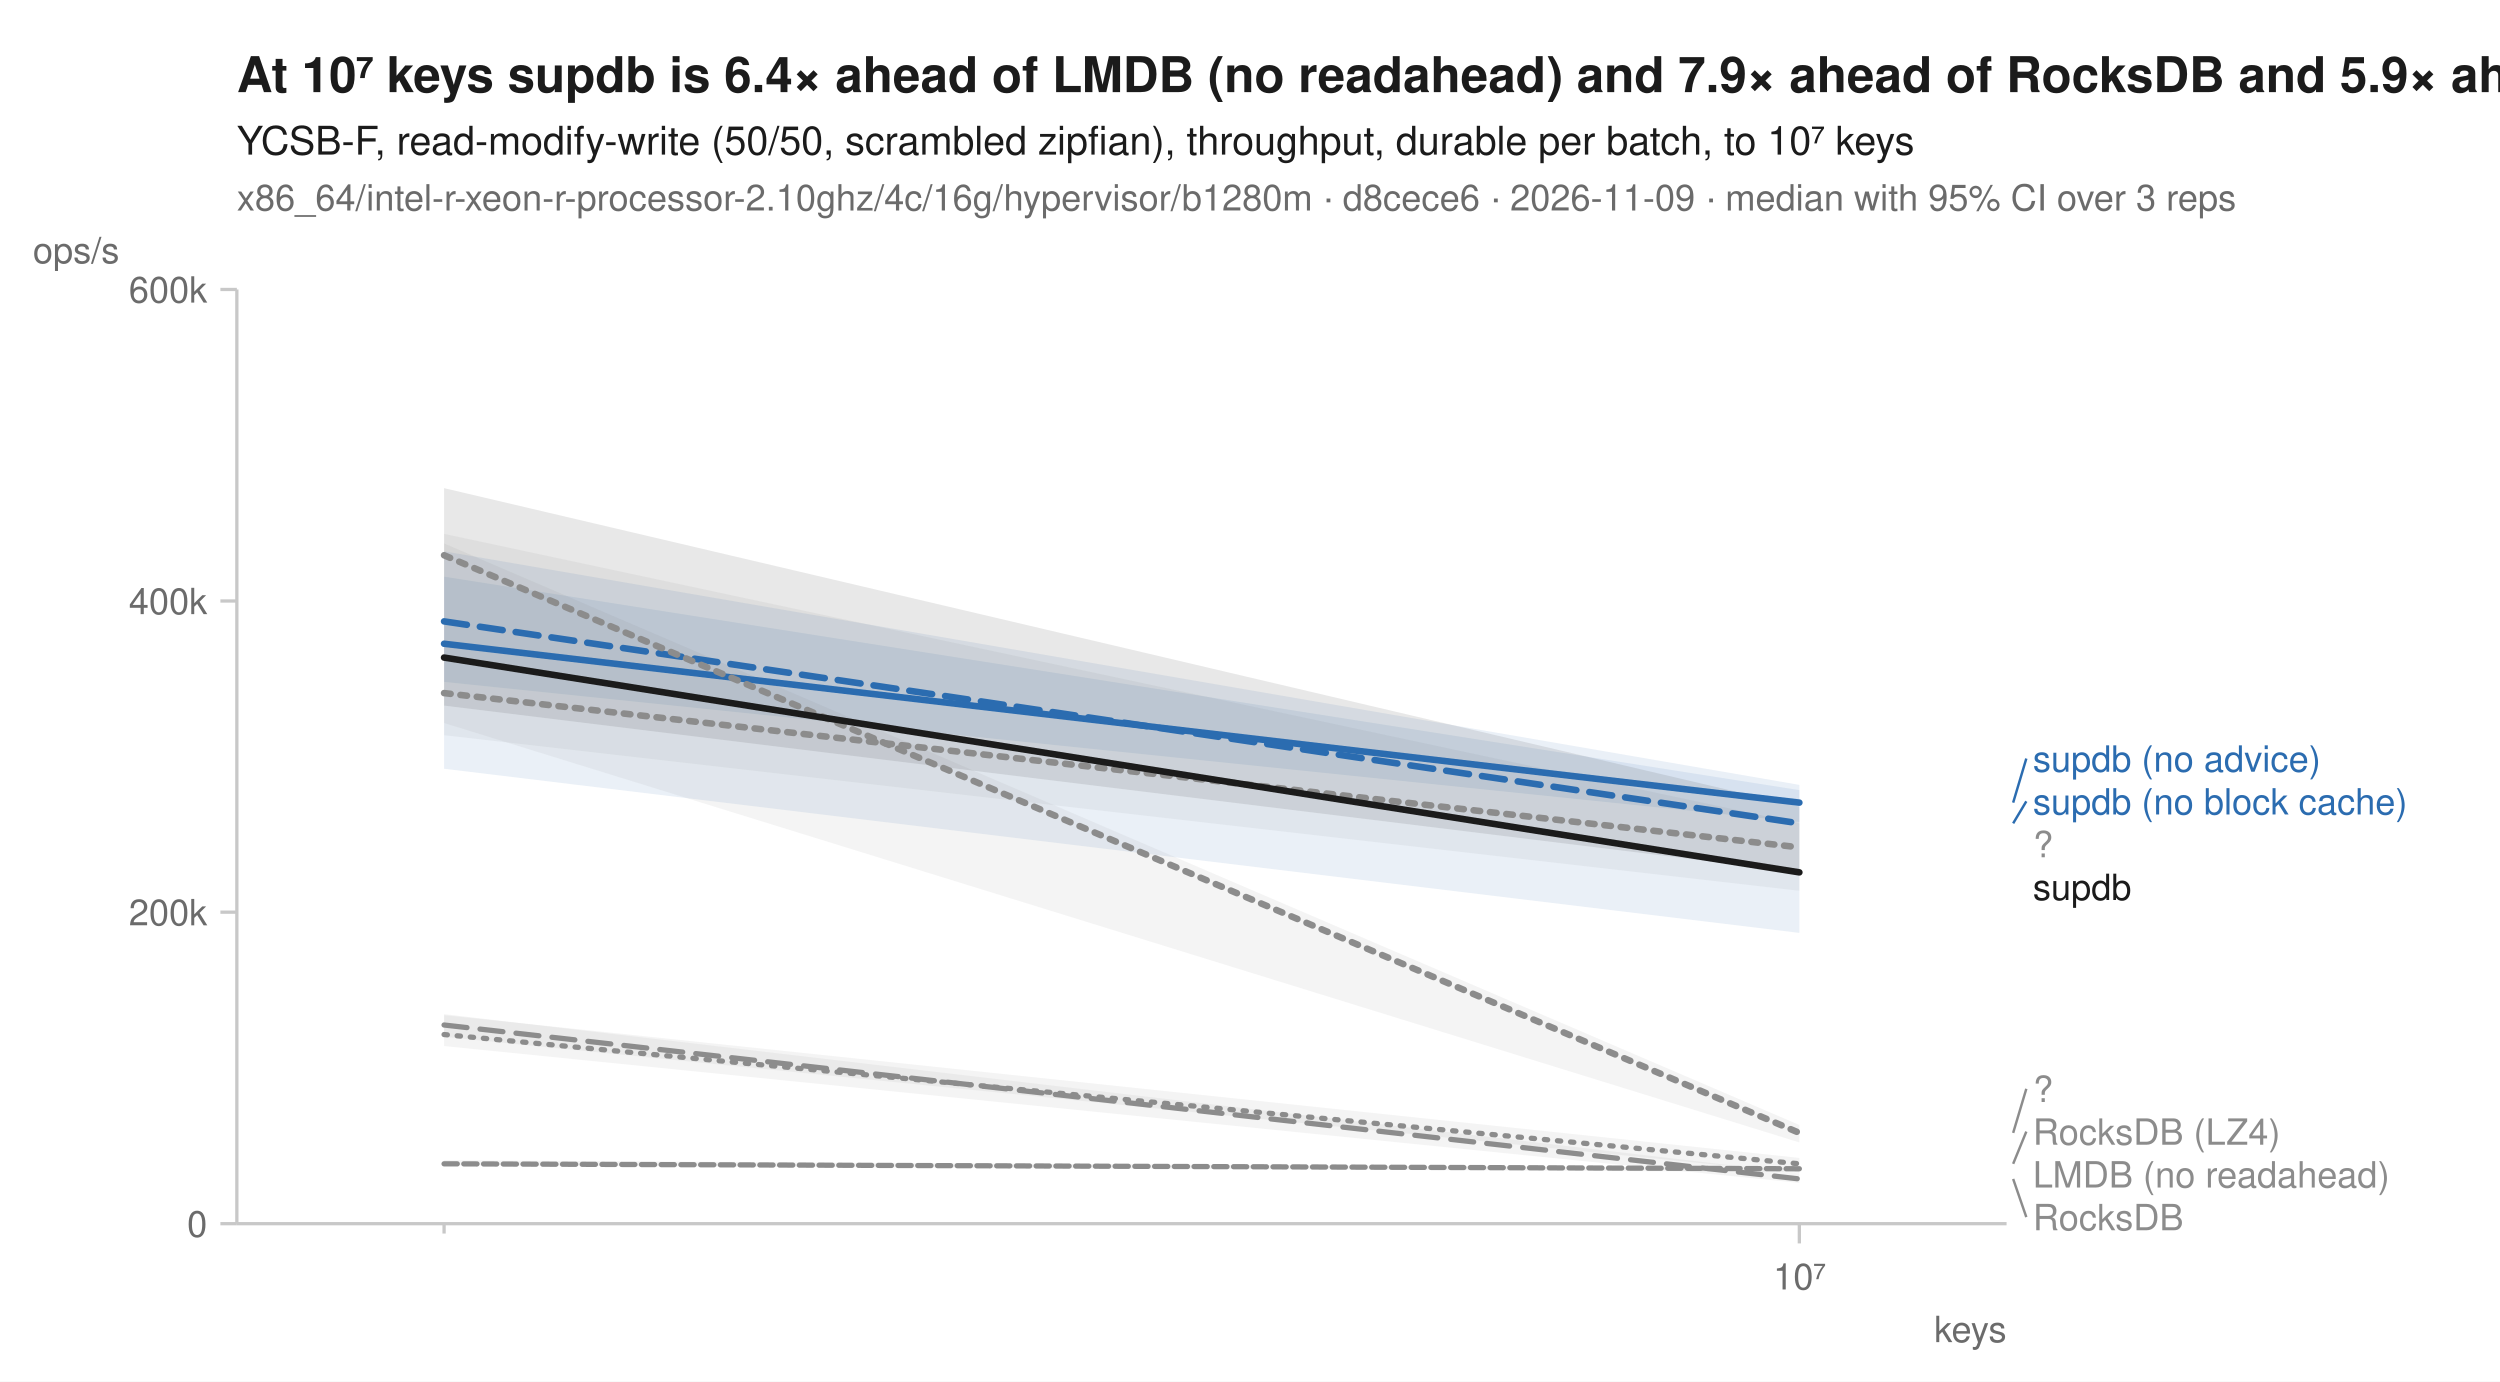
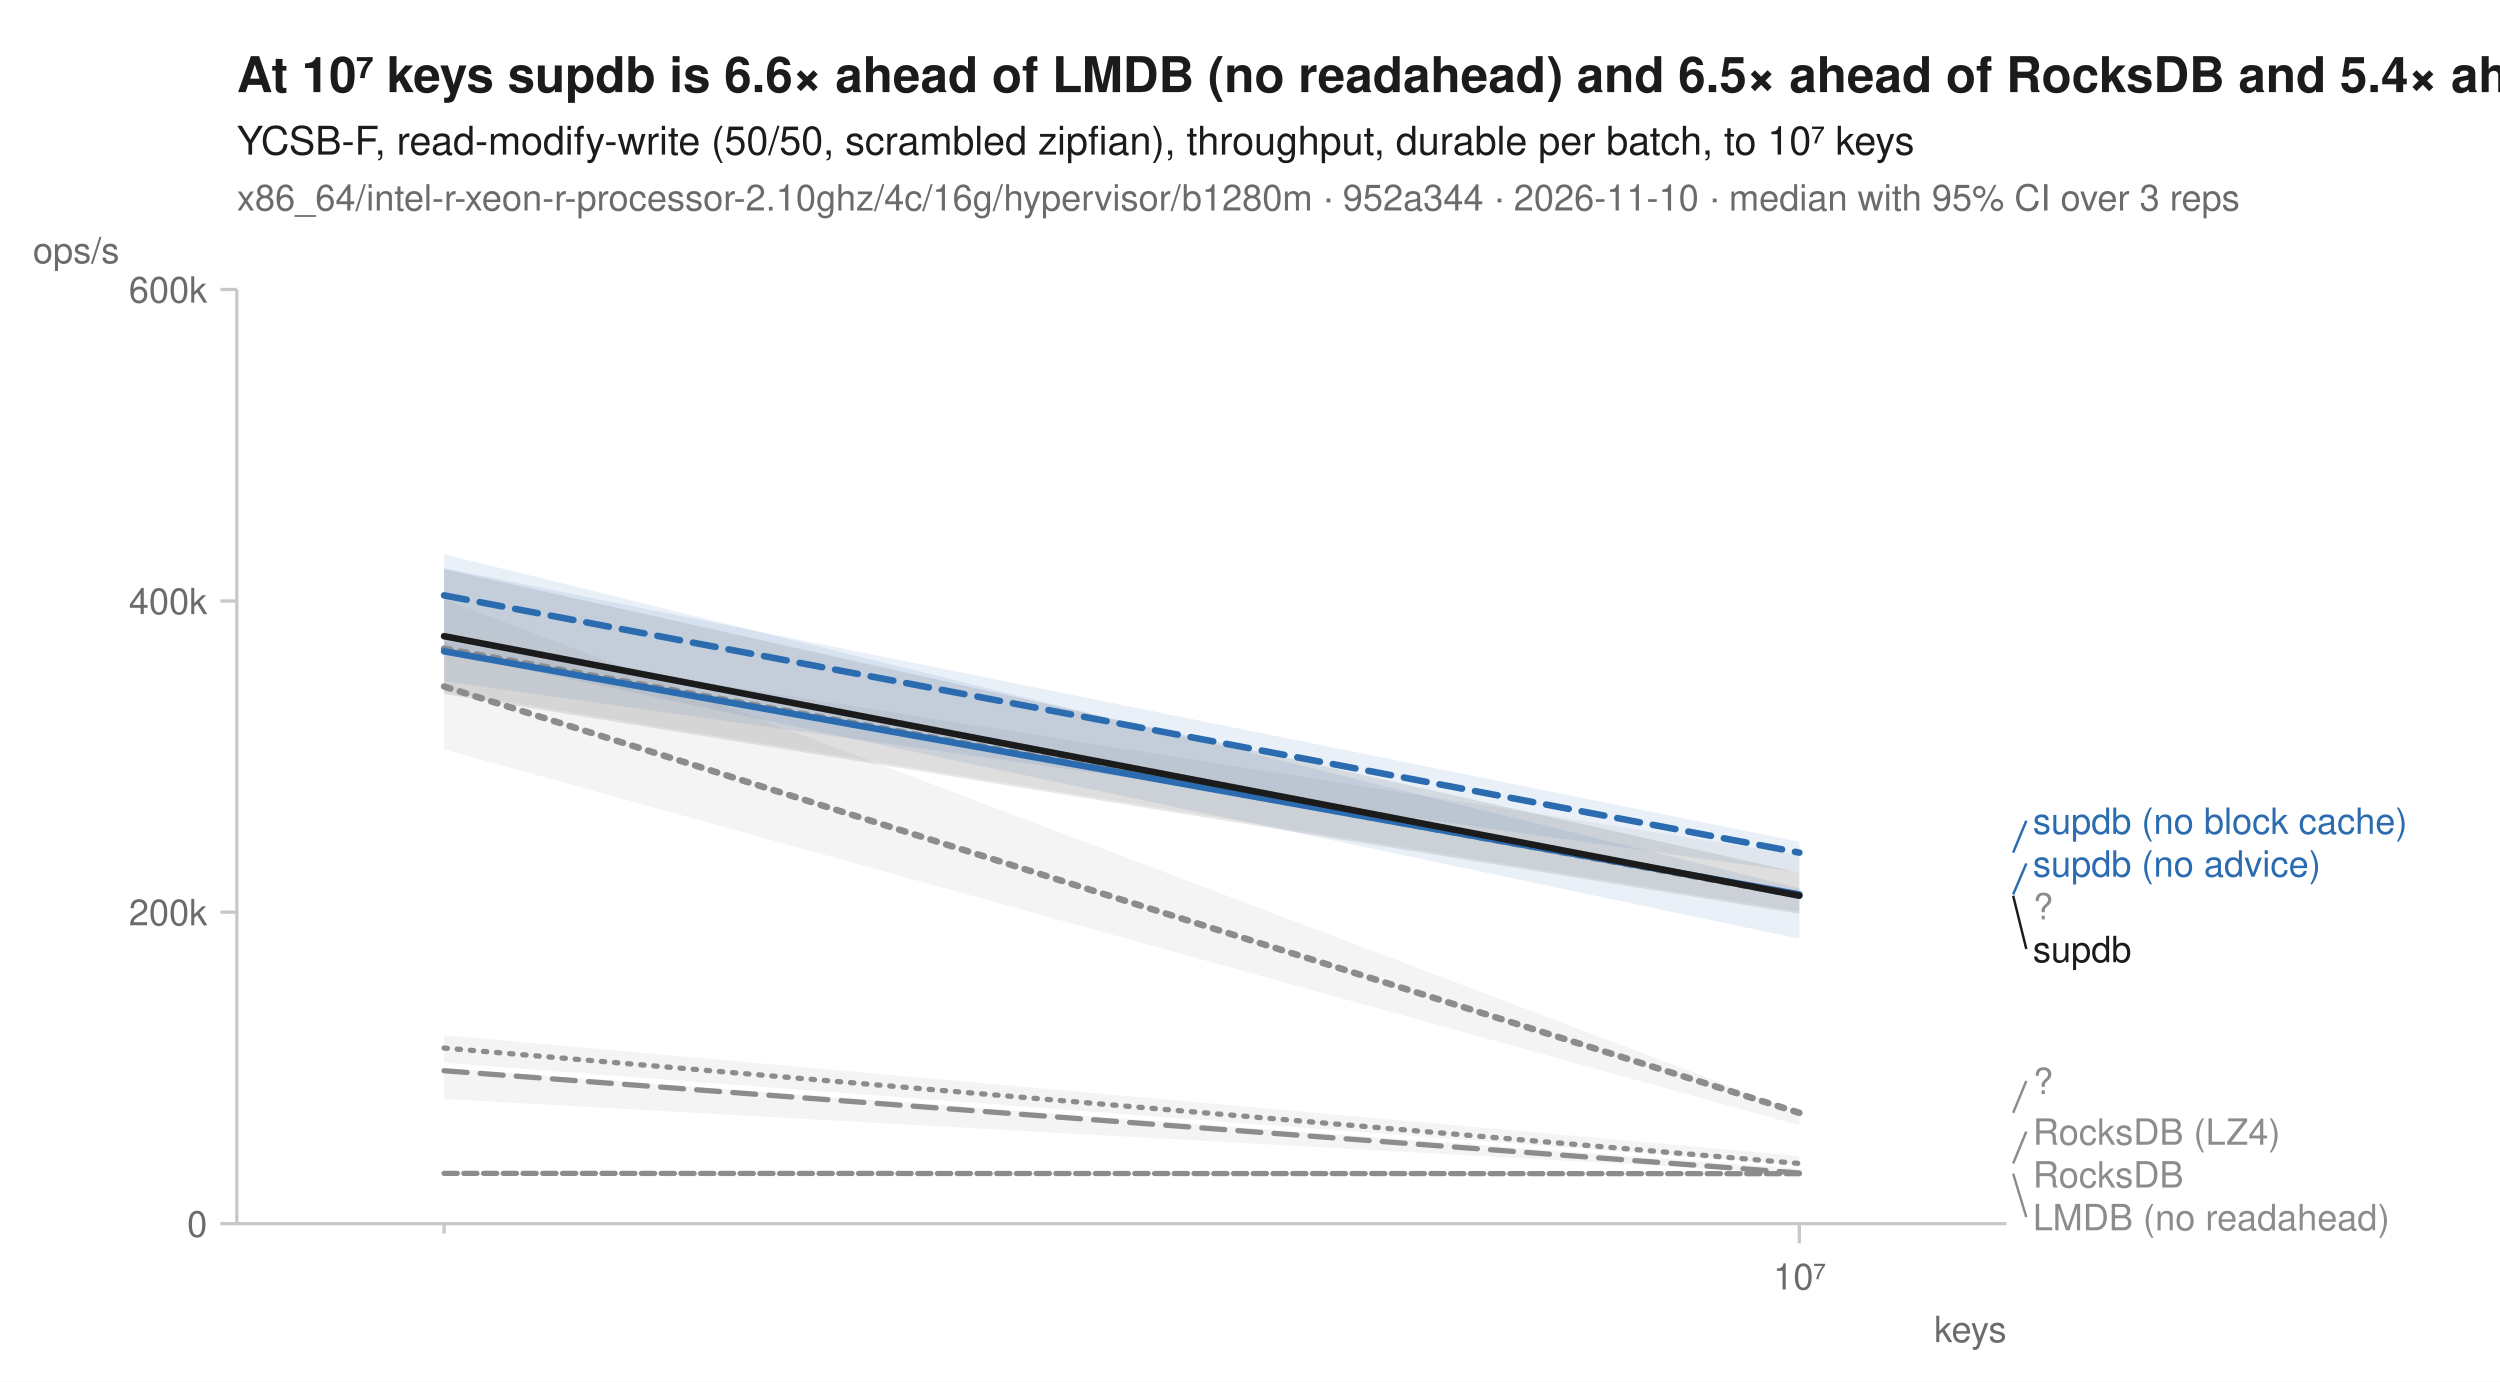
<svg xmlns="http://www.w3.org/2000/svg" width="760" height="420" viewBox="0 0 760 420" font-family="-apple-system, BlinkMacSystemFont, 'Segoe UI', Helvetica, Arial, sans-serif" fill="#1b1b1b">
  <rect width="760" height="420" fill="white" />
-   <text x="72" y="28" font-size="15" font-weight="600">At 10⁷ keys supdb is 6.4× ahead of LMDB (no readahead) and 7.9× ahead of RocksDB and 5.9× ahead of RocksDB (LZ4)</text>
+   <text x="72" y="28" font-size="15" font-weight="600">At 10⁷ keys supdb is 6.6× ahead of LMDB (no readahead) and 6.5× ahead of RocksDB and 5.4× ahead of RocksDB (LZ4)</text>
  <text x="72" y="47" font-size="12">YCSB-F, read-modify-write (50/50, scrambled zipfian), throughput, durable per batch, to 10⁷ keys</text>
-   <text x="72" y="64" font-size="11" fill="#6b6b6b">x86_64/intel-r-xeon-r-processor-2.10ghz/4c/16g/hypervisor/b1280m · d8cece6 · 2026-11-09 · median with 95% CI over 3 reps</text>
+   <text x="72" y="64" font-size="11" fill="#6b6b6b">x86_64/intel-r-xeon-r-processor-2.10ghz/4c/16g/hypervisor/b1280m · 952a344 · 2026-11-10 · median with 95% CI over 3 reps</text>
  <line x1="72" y1="372" x2="610" y2="372" stroke="#c8c8c8" stroke-width="1" />
  <line x1="72" y1="88" x2="72" y2="372" stroke="#c8c8c8" stroke-width="1" />
  <line x1="135.0" y1="372" x2="135.0" y2="375" stroke="#c8c8c8" stroke-width="1" />
  <line x1="547.0" y1="372" x2="547.0" y2="378" stroke="#c8c8c8" stroke-width="1" />
  <text x="547.0" y="392" font-size="11" text-anchor="middle" fill="#6b6b6b">10⁷</text>
  <text x="610" y="408" font-size="11" text-anchor="end" fill="#6b6b6b">keys</text>
  <line x1="67" y1="372.0" x2="72" y2="372.0" stroke="#c8c8c8" stroke-width="1" />
  <text x="63" y="376.0" font-size="11" text-anchor="end" fill="#6b6b6b">0</text>
  <line x1="67" y1="277.3" x2="72" y2="277.3" stroke="#c8c8c8" stroke-width="1" />
  <text x="63" y="281.3" font-size="11" text-anchor="end" fill="#6b6b6b">200k</text>
  <line x1="67" y1="182.7" x2="72" y2="182.7" stroke="#c8c8c8" stroke-width="1" />
  <text x="63" y="186.7" font-size="11" text-anchor="end" fill="#6b6b6b">400k</text>
  <line x1="67" y1="88.0" x2="72" y2="88.0" stroke="#c8c8c8" stroke-width="1" />
  <text x="63" y="92.0" font-size="11" text-anchor="end" fill="#6b6b6b">600k</text>
  <text x="10" y="80" font-size="11" text-anchor="start" fill="#6b6b6b">ops/s</text>
-   <path d="M135.0,308.6 L547.0,352.0 L547.0,356.6 L135.0,315.2 Z" fill="#8c8c8c" fill-opacity="0.10" />
-   <path d="M135.0,352.7 L547.0,355.2 L547.0,356.3 L135.0,354.2 Z" fill="#8c8c8c" fill-opacity="0.10" />
-   <path d="M135.0,162.3 L547.0,250.3 L547.0,270.8 L135.0,223.5 Z" fill="#8c8c8c" fill-opacity="0.10" />
-   <path d="M135.0,308.3 L547.0,356.7 L547.0,359.6 L135.0,318.0 Z" fill="#8c8c8c" fill-opacity="0.10" />
-   <path d="M135.0,167.6 L547.0,238.6 L547.0,283.6 L135.0,233.7 Z" fill="#2b6cb0" fill-opacity="0.10" />
-   <path d="M135.0,175.3 L547.0,240.2 L547.0,249.9 L135.0,207.3 Z" fill="#2b6cb0" fill-opacity="0.10" />
-   <path d="M135.0,165.2 L547.0,342.0 L547.0,347.3 L135.0,219.8 Z" fill="#8c8c8c" fill-opacity="0.10" />
-   <path d="M135.0,148.4 L547.0,245.2 L547.0,265.2 L135.0,214.5 Z" fill="#1b1b1b" fill-opacity="0.10" />
-   <path d="M135.0,314.5 L547.0,353.8 " fill="none" stroke="#8c8c8c" stroke-width="1.6" stroke-linejoin="round" stroke-linecap="round" stroke-dasharray="1,3" />
-   <path d="M135.0,353.8 L547.0,355.3 " fill="none" stroke="#8c8c8c" stroke-width="1.6" stroke-linejoin="round" stroke-linecap="round" stroke-dasharray="4,2" />
-   <path d="M135.0,210.7 L547.0,257.6 " fill="none" stroke="#8c8c8c" stroke-width="2" stroke-linejoin="round" stroke-linecap="round" stroke-dasharray="2,3" />
-   <path d="M135.0,311.6 L547.0,358.4 " fill="none" stroke="#8c8c8c" stroke-width="1.6" stroke-linejoin="round" stroke-linecap="round" stroke-dasharray="7,4" />
-   <path d="M135.0,188.9 L547.0,250.3 " fill="none" stroke="#2b6cb0" stroke-width="2" stroke-linejoin="round" stroke-linecap="round" stroke-dasharray="7,4" />
-   <path d="M135.0,195.7 L547.0,244.0 " fill="none" stroke="#2b6cb0" stroke-width="2" stroke-linejoin="round" stroke-linecap="round" />
-   <path d="M135.0,168.8 L547.0,344.4 " fill="none" stroke="#8c8c8c" stroke-width="2" stroke-linejoin="round" stroke-linecap="round" stroke-dasharray="2,3" />
-   <path d="M135.0,199.9 L547.0,265.2 " fill="none" stroke="#1b1b1b" stroke-width="2" stroke-linejoin="round" stroke-linecap="round" />
-   <line x1="612.0" y1="244.0" x2="616.0" y2="230.6" stroke="#2b6cb0" stroke-width="0.75" />
-   <text x="618.0" y="234.6" font-size="11" fill="#2b6cb0">supdb (no advice)</text>
-   <line x1="612.0" y1="250.3" x2="616.0" y2="243.6" stroke="#2b6cb0" stroke-width="0.75" />
-   <text x="618.0" y="247.6" font-size="11" fill="#2b6cb0">supdb (no block cache)</text>
-   <text x="618.0" y="260.6" font-size="11" fill="#8c8c8c">?</text>
-   <text x="618.0" y="273.6" font-size="11" fill="#1b1b1b">supdb</text>
-   <line x1="612.0" y1="344.4" x2="616.0" y2="331.0" stroke="#8c8c8c" stroke-width="0.75" />
-   <text x="618.0" y="335.0" font-size="11" fill="#8c8c8c">?</text>
-   <line x1="612.0" y1="353.8" x2="616.0" y2="344.0" stroke="#8c8c8c" stroke-width="0.75" />
+   <path d="M135.0,314.7 L547.0,351.4 L547.0,354.2 L135.0,323.1 Z" fill="#8c8c8c" fill-opacity="0.10" />
+   <path d="M135.0,356.5 L547.0,356.3 L547.0,357.2 L135.0,356.9 Z" fill="#8c8c8c" fill-opacity="0.10" />
+   <path d="M135.0,195.1 L547.0,259.9 L547.0,277.2 L135.0,210.3 Z" fill="#8c8c8c" fill-opacity="0.10" />
+   <path d="M135.0,324.7 L547.0,355.3 L547.0,356.8 L135.0,334.1 Z" fill="#8c8c8c" fill-opacity="0.10" />
+   <path d="M135.0,172.7 L547.0,255.9 L547.0,265.2 L135.0,207.1 Z" fill="#2b6cb0" fill-opacity="0.10" />
+   <path d="M135.0,168.5 L547.0,270.0 L547.0,285.4 L135.0,198.4 Z" fill="#2b6cb0" fill-opacity="0.10" />
+   <path d="M135.0,182.2 L547.0,338.2 L547.0,342.1 L135.0,227.8 Z" fill="#8c8c8c" fill-opacity="0.10" />
+   <path d="M135.0,173.0 L547.0,265.3 L547.0,277.8 L135.0,211.0 Z" fill="#1b1b1b" fill-opacity="0.10" />
+   <path d="M135.0,318.6 L547.0,353.7 " fill="none" stroke="#8c8c8c" stroke-width="1.6" stroke-linejoin="round" stroke-linecap="round" stroke-dasharray="1,3" />
+   <path d="M135.0,356.7 L547.0,356.8 " fill="none" stroke="#8c8c8c" stroke-width="1.6" stroke-linejoin="round" stroke-linecap="round" stroke-dasharray="4,2" />
+   <path d="M135.0,197.2 L547.0,272.2 " fill="none" stroke="#8c8c8c" stroke-width="2" stroke-linejoin="round" stroke-linecap="round" stroke-dasharray="2,3" />
+   <path d="M135.0,325.5 L547.0,356.6 " fill="none" stroke="#8c8c8c" stroke-width="1.6" stroke-linejoin="round" stroke-linecap="round" stroke-dasharray="7,4" />
+   <path d="M135.0,181.0 L547.0,259.2 " fill="none" stroke="#2b6cb0" stroke-width="2" stroke-linejoin="round" stroke-linecap="round" stroke-dasharray="7,4" />
+   <path d="M135.0,198.0 L547.0,271.9 " fill="none" stroke="#2b6cb0" stroke-width="2" stroke-linejoin="round" stroke-linecap="round" />
+   <path d="M135.0,208.7 L547.0,338.3 " fill="none" stroke="#8c8c8c" stroke-width="2" stroke-linejoin="round" stroke-linecap="round" stroke-dasharray="2,3" />
+   <path d="M135.0,193.4 L547.0,272.3 " fill="none" stroke="#1b1b1b" stroke-width="2" stroke-linejoin="round" stroke-linecap="round" />
+   <line x1="612.0" y1="259.2" x2="616.0" y2="249.5" stroke="#2b6cb0" stroke-width="0.75" />
+   <text x="618.0" y="253.5" font-size="11" fill="#2b6cb0">supdb (no block cache)</text>
+   <line x1="612.0" y1="271.9" x2="616.0" y2="262.5" stroke="#2b6cb0" stroke-width="0.75" />
+   <text x="618.0" y="266.5" font-size="11" fill="#2b6cb0">supdb (no advice)</text>
+   <text x="618.0" y="279.5" font-size="11" fill="#8c8c8c">?</text>
+   <line x1="612.0" y1="272.3" x2="616.0" y2="288.5" stroke="#1b1b1b" stroke-width="0.75" />
+   <text x="618.0" y="292.5" font-size="11" fill="#1b1b1b">supdb</text>
+   <line x1="612.0" y1="338.3" x2="616.0" y2="328.6" stroke="#8c8c8c" stroke-width="0.75" />
+   <text x="618.0" y="332.6" font-size="11" fill="#8c8c8c">?</text>
+   <line x1="612.0" y1="353.7" x2="616.0" y2="344.0" stroke="#8c8c8c" stroke-width="0.75" />
  <text x="618.0" y="348.0" font-size="11" fill="#8c8c8c">RocksDB (LZ4)</text>
-   <text x="618.0" y="361.0" font-size="11" fill="#8c8c8c">LMDB (no readahead)</text>
-   <line x1="612.0" y1="358.4" x2="616.0" y2="370.0" stroke="#8c8c8c" stroke-width="0.75" />
-   <text x="618.0" y="374.0" font-size="11" fill="#8c8c8c">RocksDB</text>
+   <text x="618.0" y="361.0" font-size="11" fill="#8c8c8c">RocksDB</text>
+   <line x1="612.0" y1="356.8" x2="616.0" y2="370.0" stroke="#8c8c8c" stroke-width="0.75" />
+   <text x="618.0" y="374.0" font-size="11" fill="#8c8c8c">LMDB (no readahead)</text>
</svg>
